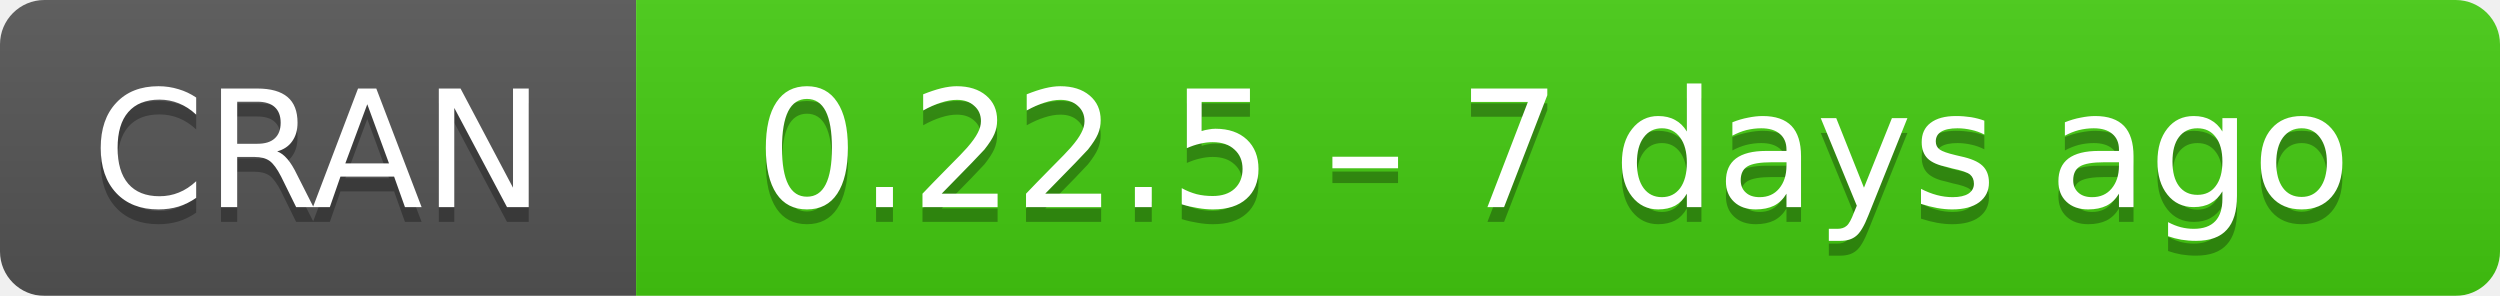
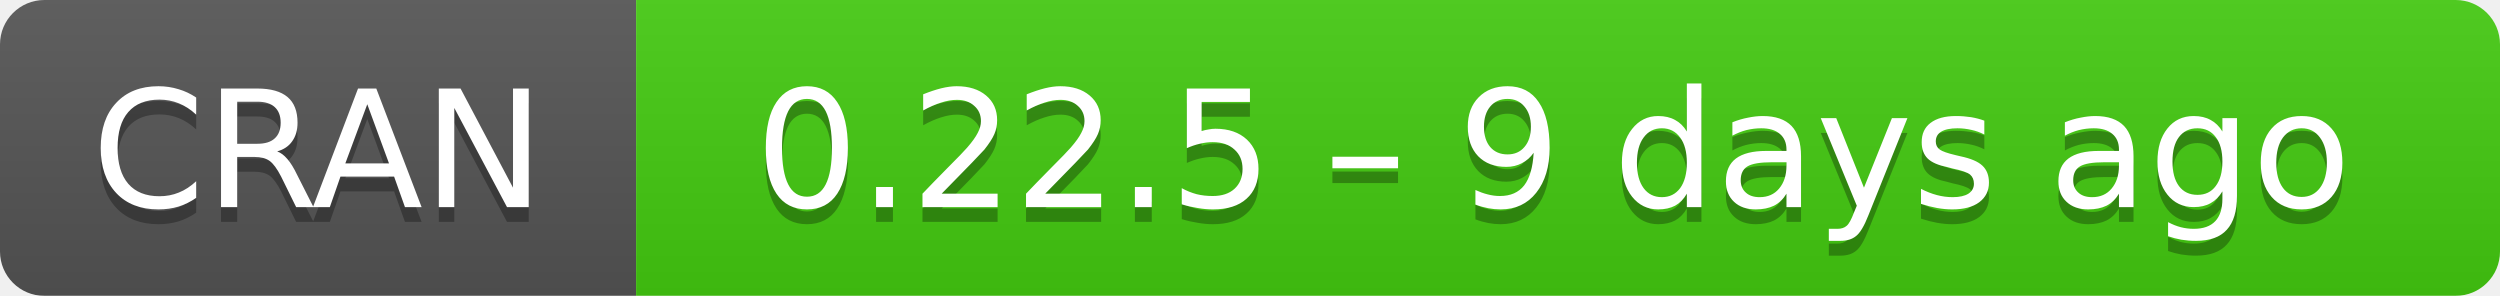
- <svg xmlns="http://www.w3.org/2000/svg" width="169" height="20" aria-label="CRAN 0.22.5 – 7 days ago">
+ <svg xmlns="http://www.w3.org/2000/svg" width="169" height="20" aria-label="CRAN 0.22.5 – 9 days ago">
  <linearGradient id="b" x2="0" y2="100%">
    <stop offset="0" stop-color="#bbb" stop-opacity=".1" />
    <stop offset="1" stop-opacity=".1" />
  </linearGradient>
  <mask id="a">
    <rect width="169" height="20" rx="3" fill="#fff" />
  </mask>
  <g mask="url(#a)">
    <path fill="#555" d="M0 0h43v20H0z" />
    <path fill="#4c1" d="M43 0h147v20H43z" />
    <path fill="url(#b)" d="M0 0h169v20H0z" />
  </g>
  <g fill="#fff" text-anchor="middle" font-family="DejaVu Sans,Verdana,Geneva,sans-serif" font-size="11">
    <text x="21.5" y="15" fill="#010101" fill-opacity=".3">
      CRAN
    </text>
    <text x="21.5" y="14">
      CRAN
    </text>
    <text x="105" y="15" fill="#010101" fill-opacity=".3">
-       0.22.5 – 7 days ago
+       0.22.5 – 9 days ago
    </text>
    <text x="105" y="14">
-       0.22.5 – 7 days ago
+       0.22.5 – 9 days ago
    </text>
  </g>
</svg>
